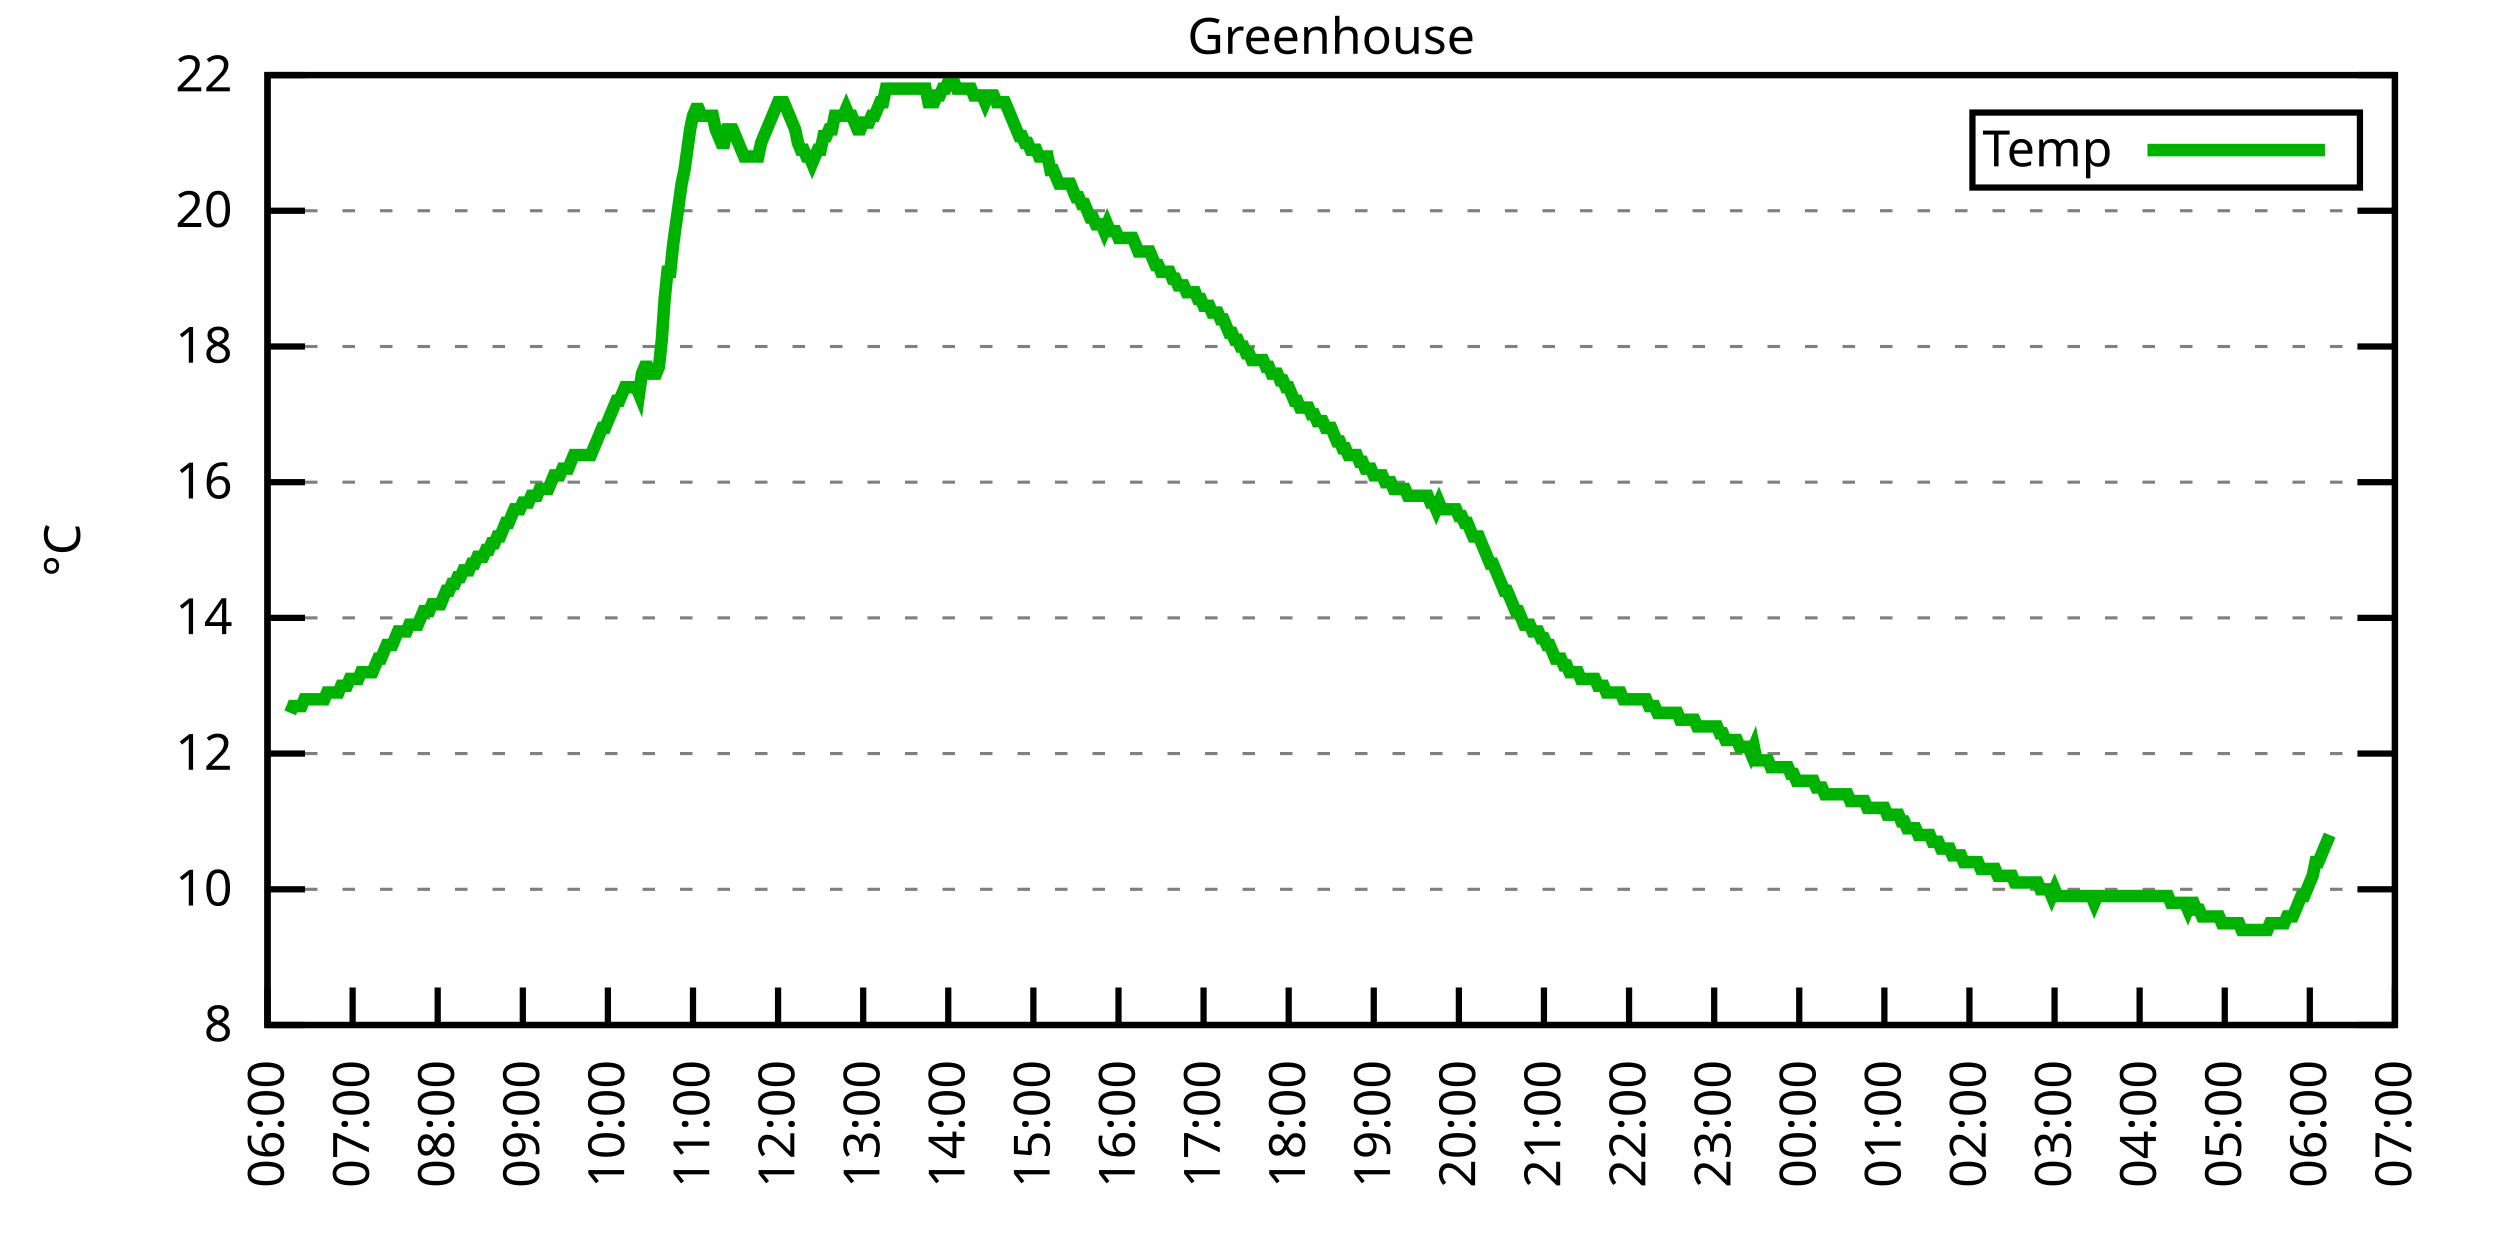
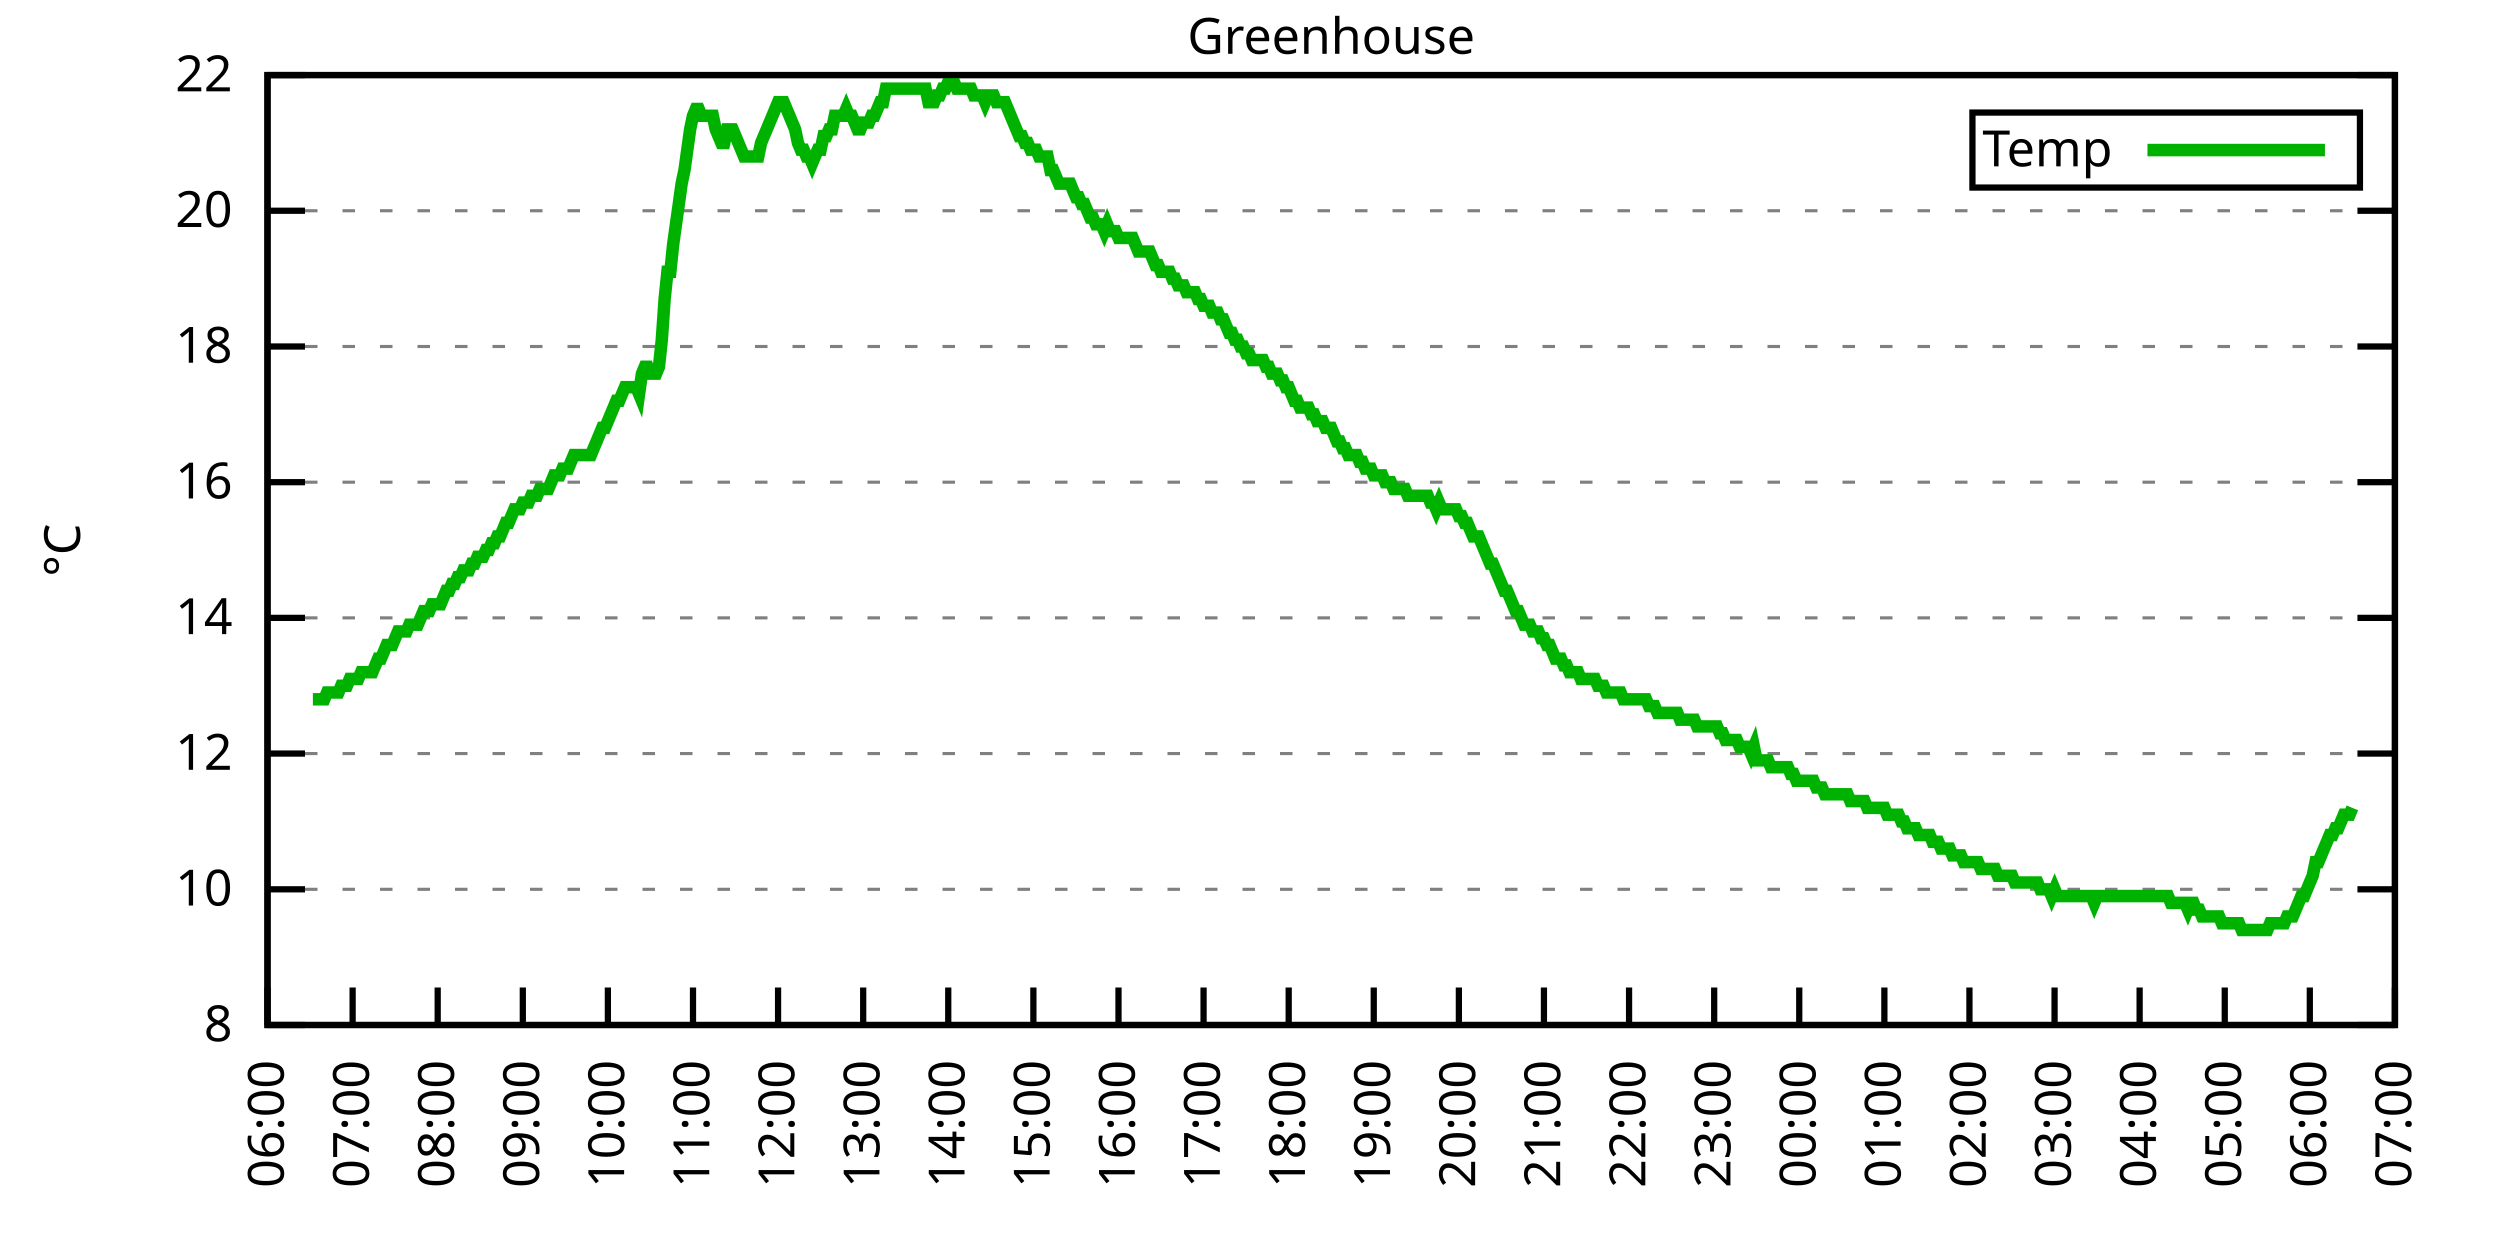
<svg xmlns="http://www.w3.org/2000/svg" xmlns:xlink="http://www.w3.org/1999/xlink" width="400" height="200" viewBox="0 0 400 200">
  <g id="gnuplot_canvas">
    <rect x="0" y="0" width="400" height="200" fill="none" />
    <defs>
      <circle id="gpDot" r="0.5" stroke-width="0.5" stroke="currentColor" />
      <path id="gpPt0" stroke-width="0.333" stroke="currentColor" d="M-1,0 h2 M0,-1 v2" />
      <path id="gpPt1" stroke-width="0.333" stroke="currentColor" d="M-1,-1 L1,1 M1,-1 L-1,1" />
      <path id="gpPt2" stroke-width="0.333" stroke="currentColor" d="M-1,0 L1,0 M0,-1 L0,1 M-1,-1 L1,1 M-1,1 L1,-1" />
      <rect id="gpPt3" stroke-width="0.333" stroke="currentColor" x="-1" y="-1" width="2" height="2" />
      <rect id="gpPt4" stroke-width="0.333" stroke="currentColor" fill="currentColor" x="-1" y="-1" width="2" height="2" />
      <circle id="gpPt5" stroke-width="0.333" stroke="currentColor" cx="0" cy="0" r="1" />
      <use xlink:href="#gpPt5" id="gpPt6" fill="currentColor" stroke="none" />
      <path id="gpPt7" stroke-width="0.333" stroke="currentColor" d="M0,-1.33 L-1.33,0.67 L1.33,0.67 z" />
      <use xlink:href="#gpPt7" id="gpPt8" fill="currentColor" stroke="none" />
      <use xlink:href="#gpPt7" id="gpPt9" stroke="currentColor" transform="rotate(180)" />
      <use xlink:href="#gpPt9" id="gpPt10" fill="currentColor" stroke="none" />
      <use xlink:href="#gpPt3" id="gpPt11" stroke="currentColor" transform="rotate(45)" />
      <use xlink:href="#gpPt11" id="gpPt12" fill="currentColor" stroke="none" />
      <path id="gpPt13" stroke-width="0.333" stroke="currentColor" d="M0,1.330 L1.265,0.411 L0.782,-1.067 L-0.782,-1.076 L-1.265,0.411 z" />
      <use xlink:href="#gpPt13" id="gpPt14" fill="currentColor" stroke="none" />
      <filter id="textbox" filterUnits="objectBoundingBox" x="0" y="0" height="1" width="1">
        <feFlood flood-color="white" flood-opacity="1" result="bgnd" />
        <feComposite in="SourceGraphic" in2="bgnd" operator="atop" />
      </filter>
      <filter id="greybox" filterUnits="objectBoundingBox" x="0" y="0" height="1" width="1">
        <feFlood flood-color="lightgrey" flood-opacity="1" result="grey" />
        <feComposite in="SourceGraphic" in2="grey" operator="atop" />
      </filter>
    </defs>
    <g fill="none" color="white" stroke="currentColor" stroke-width="1.00" stroke-linecap="butt" stroke-linejoin="miter">
</g>
    <g fill="none" color="black" stroke="currentColor" stroke-width="1.00" stroke-linecap="butt" stroke-linejoin="miter">
      <g stroke="none" shape-rendering="crispEdges">
        <polygon fill="rgb(255, 255, 255)" points="42.80,164.00 383.18,164.00 383.18,12.02 42.80,12.02 " />
      </g>
    </g>
    <g fill="none" color="black" stroke="currentColor" stroke-width="1.00" stroke-linecap="butt" stroke-linejoin="miter">
</g>
    <g fill="none" color="black" stroke="black" stroke-width="0.50" stroke-linecap="butt" stroke-linejoin="miter">
</g>
    <g fill="none" color="gray" stroke="currentColor" stroke-width="0.50" stroke-linecap="butt" stroke-linejoin="miter">
      <path stroke="gray" stroke-dasharray="2,4" class="gridline" d="M42.80,164.00 L383.19,164.00  " />
    </g>
    <g fill="none" color="gray" stroke="gray" stroke-width="1.00" stroke-linecap="butt" stroke-linejoin="miter">
</g>
    <g fill="none" color="black" stroke="currentColor" stroke-width="1.00" stroke-linecap="butt" stroke-linejoin="miter">
      <path stroke="black" d="M42.80,164.00 L48.80,164.00 M383.19,164.00 L377.19,164.00  " />
      <g transform="translate(37.20,166.60)" stroke="none" fill="black" font-family="Sans" font-size="8.00" text-anchor="end">
        <text>
          <tspan font-family="Sans"> 8</tspan>
        </text>
      </g>
    </g>
    <g fill="none" color="black" stroke="currentColor" stroke-width="1.00" stroke-linecap="butt" stroke-linejoin="miter">
</g>
    <g fill="none" color="black" stroke="black" stroke-width="0.50" stroke-linecap="butt" stroke-linejoin="miter">
</g>
    <g fill="none" color="gray" stroke="currentColor" stroke-width="0.50" stroke-linecap="butt" stroke-linejoin="miter">
      <path stroke="gray" stroke-dasharray="2,4" class="gridline" d="M42.80,142.29 L383.19,142.29  " />
    </g>
    <g fill="none" color="gray" stroke="gray" stroke-width="1.00" stroke-linecap="butt" stroke-linejoin="miter">
</g>
    <g fill="none" color="black" stroke="currentColor" stroke-width="1.00" stroke-linecap="butt" stroke-linejoin="miter">
      <path stroke="black" d="M42.80,142.29 L48.80,142.29 M383.19,142.29 L377.19,142.29  " />
      <g transform="translate(37.20,144.89)" stroke="none" fill="black" font-family="Sans" font-size="8.00" text-anchor="end">
        <text>
          <tspan font-family="Sans"> 10</tspan>
        </text>
      </g>
    </g>
    <g fill="none" color="black" stroke="currentColor" stroke-width="1.00" stroke-linecap="butt" stroke-linejoin="miter">
</g>
    <g fill="none" color="black" stroke="black" stroke-width="0.50" stroke-linecap="butt" stroke-linejoin="miter">
</g>
    <g fill="none" color="gray" stroke="currentColor" stroke-width="0.50" stroke-linecap="butt" stroke-linejoin="miter">
      <path stroke="gray" stroke-dasharray="2,4" class="gridline" d="M42.80,120.57 L383.19,120.57  " />
    </g>
    <g fill="none" color="gray" stroke="gray" stroke-width="1.00" stroke-linecap="butt" stroke-linejoin="miter">
</g>
    <g fill="none" color="black" stroke="currentColor" stroke-width="1.00" stroke-linecap="butt" stroke-linejoin="miter">
      <path stroke="black" d="M42.80,120.57 L48.80,120.57 M383.19,120.57 L377.19,120.57  " />
      <g transform="translate(37.20,123.17)" stroke="none" fill="black" font-family="Sans" font-size="8.00" text-anchor="end">
        <text>
          <tspan font-family="Sans"> 12</tspan>
        </text>
      </g>
    </g>
    <g fill="none" color="black" stroke="currentColor" stroke-width="1.00" stroke-linecap="butt" stroke-linejoin="miter">
</g>
    <g fill="none" color="black" stroke="black" stroke-width="0.50" stroke-linecap="butt" stroke-linejoin="miter">
</g>
    <g fill="none" color="gray" stroke="currentColor" stroke-width="0.50" stroke-linecap="butt" stroke-linejoin="miter">
      <path stroke="gray" stroke-dasharray="2,4" class="gridline" d="M42.80,98.86 L383.19,98.86  " />
    </g>
    <g fill="none" color="gray" stroke="gray" stroke-width="1.00" stroke-linecap="butt" stroke-linejoin="miter">
</g>
    <g fill="none" color="black" stroke="currentColor" stroke-width="1.00" stroke-linecap="butt" stroke-linejoin="miter">
      <path stroke="black" d="M42.80,98.86 L48.80,98.86 M383.19,98.86 L377.19,98.86  " />
      <g transform="translate(37.20,101.46)" stroke="none" fill="black" font-family="Sans" font-size="8.00" text-anchor="end">
        <text>
          <tspan font-family="Sans"> 14</tspan>
        </text>
      </g>
    </g>
    <g fill="none" color="black" stroke="currentColor" stroke-width="1.00" stroke-linecap="butt" stroke-linejoin="miter">
</g>
    <g fill="none" color="black" stroke="black" stroke-width="0.50" stroke-linecap="butt" stroke-linejoin="miter">
</g>
    <g fill="none" color="gray" stroke="currentColor" stroke-width="0.50" stroke-linecap="butt" stroke-linejoin="miter">
      <path stroke="gray" stroke-dasharray="2,4" class="gridline" d="M42.80,77.15 L383.19,77.15  " />
    </g>
    <g fill="none" color="gray" stroke="gray" stroke-width="1.00" stroke-linecap="butt" stroke-linejoin="miter">
</g>
    <g fill="none" color="black" stroke="currentColor" stroke-width="1.00" stroke-linecap="butt" stroke-linejoin="miter">
      <path stroke="black" d="M42.80,77.15 L48.80,77.15 M383.19,77.15 L377.19,77.15  " />
      <g transform="translate(37.20,79.75)" stroke="none" fill="black" font-family="Sans" font-size="8.00" text-anchor="end">
        <text>
          <tspan font-family="Sans"> 16</tspan>
        </text>
      </g>
    </g>
    <g fill="none" color="black" stroke="currentColor" stroke-width="1.00" stroke-linecap="butt" stroke-linejoin="miter">
</g>
    <g fill="none" color="black" stroke="black" stroke-width="0.50" stroke-linecap="butt" stroke-linejoin="miter">
</g>
    <g fill="none" color="gray" stroke="currentColor" stroke-width="0.50" stroke-linecap="butt" stroke-linejoin="miter">
      <path stroke="gray" stroke-dasharray="2,4" class="gridline" d="M42.80,55.44 L383.19,55.44  " />
    </g>
    <g fill="none" color="gray" stroke="gray" stroke-width="1.00" stroke-linecap="butt" stroke-linejoin="miter">
</g>
    <g fill="none" color="black" stroke="currentColor" stroke-width="1.00" stroke-linecap="butt" stroke-linejoin="miter">
      <path stroke="black" d="M42.80,55.44 L48.80,55.44 M383.19,55.44 L377.19,55.44  " />
      <g transform="translate(37.20,58.04)" stroke="none" fill="black" font-family="Sans" font-size="8.00" text-anchor="end">
        <text>
          <tspan font-family="Sans"> 18</tspan>
        </text>
      </g>
    </g>
    <g fill="none" color="black" stroke="currentColor" stroke-width="1.00" stroke-linecap="butt" stroke-linejoin="miter">
</g>
    <g fill="none" color="black" stroke="black" stroke-width="0.50" stroke-linecap="butt" stroke-linejoin="miter">
</g>
    <g fill="none" color="gray" stroke="currentColor" stroke-width="0.50" stroke-linecap="butt" stroke-linejoin="miter">
      <path stroke="gray" stroke-dasharray="2,4" class="gridline" d="M42.80,33.72 L383.19,33.72  " />
    </g>
    <g fill="none" color="gray" stroke="gray" stroke-width="1.00" stroke-linecap="butt" stroke-linejoin="miter">
</g>
    <g fill="none" color="black" stroke="currentColor" stroke-width="1.00" stroke-linecap="butt" stroke-linejoin="miter">
      <path stroke="black" d="M42.80,33.72 L48.80,33.72 M383.19,33.72 L377.19,33.72  " />
      <g transform="translate(37.20,36.32)" stroke="none" fill="black" font-family="Sans" font-size="8.00" text-anchor="end">
        <text>
          <tspan font-family="Sans"> 20</tspan>
        </text>
      </g>
    </g>
    <g fill="none" color="black" stroke="currentColor" stroke-width="1.00" stroke-linecap="butt" stroke-linejoin="miter">
</g>
    <g fill="none" color="black" stroke="black" stroke-width="0.50" stroke-linecap="butt" stroke-linejoin="miter">
</g>
    <g fill="none" color="gray" stroke="currentColor" stroke-width="0.50" stroke-linecap="butt" stroke-linejoin="miter">
      <path stroke="gray" stroke-dasharray="2,4" class="gridline" d="M42.80,12.01 L383.19,12.01  " />
    </g>
    <g fill="none" color="gray" stroke="gray" stroke-width="1.00" stroke-linecap="butt" stroke-linejoin="miter">
</g>
    <g fill="none" color="black" stroke="currentColor" stroke-width="1.00" stroke-linecap="butt" stroke-linejoin="miter">
      <path stroke="black" d="M42.80,12.01 L48.80,12.01 M383.19,12.01 L377.19,12.01  " />
      <g transform="translate(37.20,14.61)" stroke="none" fill="black" font-family="Sans" font-size="8.00" text-anchor="end">
        <text>
          <tspan font-family="Sans"> 22</tspan>
        </text>
      </g>
    </g>
    <g fill="none" color="black" stroke="currentColor" stroke-width="1.00" stroke-linecap="butt" stroke-linejoin="miter">
      <path stroke="black" d="M42.80,164.00 L42.80,158.00  " />
      <g transform="translate(45.40,169.60) rotate(270.00)" stroke="none" fill="black" font-family="Sans" font-size="8.00" text-anchor="end">
        <text>
          <tspan font-family="Sans">06:00</tspan>
        </text>
      </g>
    </g>
    <g fill="none" color="black" stroke="currentColor" stroke-width="1.00" stroke-linecap="butt" stroke-linejoin="miter">
      <path stroke="black" d="M56.42,164.00 L56.42,158.00  " />
      <g transform="translate(59.02,169.60) rotate(270.00)" stroke="none" fill="black" font-family="Sans" font-size="8.00" text-anchor="end">
        <text>
          <tspan font-family="Sans">07:00</tspan>
        </text>
      </g>
    </g>
    <g fill="none" color="black" stroke="currentColor" stroke-width="1.00" stroke-linecap="butt" stroke-linejoin="miter">
      <path stroke="black" d="M70.03,164.00 L70.03,158.00  " />
      <g transform="translate(72.63,169.60) rotate(270.00)" stroke="none" fill="black" font-family="Sans" font-size="8.00" text-anchor="end">
        <text>
          <tspan font-family="Sans">08:00</tspan>
        </text>
      </g>
    </g>
    <g fill="none" color="black" stroke="currentColor" stroke-width="1.00" stroke-linecap="butt" stroke-linejoin="miter">
      <path stroke="black" d="M83.65,164.00 L83.65,158.00  " />
      <g transform="translate(86.25,169.60) rotate(270.00)" stroke="none" fill="black" font-family="Sans" font-size="8.00" text-anchor="end">
        <text>
          <tspan font-family="Sans">09:00</tspan>
        </text>
      </g>
    </g>
    <g fill="none" color="black" stroke="currentColor" stroke-width="1.00" stroke-linecap="butt" stroke-linejoin="miter">
      <path stroke="black" d="M97.26,164.00 L97.26,158.00  " />
      <g transform="translate(99.86,169.60) rotate(270.00)" stroke="none" fill="black" font-family="Sans" font-size="8.00" text-anchor="end">
        <text>
          <tspan font-family="Sans">10:00</tspan>
        </text>
      </g>
    </g>
    <g fill="none" color="black" stroke="currentColor" stroke-width="1.00" stroke-linecap="butt" stroke-linejoin="miter">
      <path stroke="black" d="M110.88,164.00 L110.88,158.00  " />
      <g transform="translate(113.48,169.60) rotate(270.00)" stroke="none" fill="black" font-family="Sans" font-size="8.00" text-anchor="end">
        <text>
          <tspan font-family="Sans">11:00</tspan>
        </text>
      </g>
    </g>
    <g fill="none" color="black" stroke="currentColor" stroke-width="1.00" stroke-linecap="butt" stroke-linejoin="miter">
      <path stroke="black" d="M124.49,164.00 L124.49,158.00  " />
      <g transform="translate(127.09,169.60) rotate(270.00)" stroke="none" fill="black" font-family="Sans" font-size="8.00" text-anchor="end">
        <text>
          <tspan font-family="Sans">12:00</tspan>
        </text>
      </g>
    </g>
    <g fill="none" color="black" stroke="currentColor" stroke-width="1.00" stroke-linecap="butt" stroke-linejoin="miter">
      <path stroke="black" d="M138.11,164.00 L138.11,158.00  " />
      <g transform="translate(140.71,169.60) rotate(270.00)" stroke="none" fill="black" font-family="Sans" font-size="8.00" text-anchor="end">
        <text>
          <tspan font-family="Sans">13:00</tspan>
        </text>
      </g>
    </g>
    <g fill="none" color="black" stroke="currentColor" stroke-width="1.00" stroke-linecap="butt" stroke-linejoin="miter">
      <path stroke="black" d="M151.72,164.00 L151.72,158.00  " />
      <g transform="translate(154.32,169.60) rotate(270.00)" stroke="none" fill="black" font-family="Sans" font-size="8.00" text-anchor="end">
        <text>
          <tspan font-family="Sans">14:00</tspan>
        </text>
      </g>
    </g>
    <g fill="none" color="black" stroke="currentColor" stroke-width="1.00" stroke-linecap="butt" stroke-linejoin="miter">
      <path stroke="black" d="M165.34,164.00 L165.34,158.00  " />
      <g transform="translate(167.94,169.60) rotate(270.00)" stroke="none" fill="black" font-family="Sans" font-size="8.00" text-anchor="end">
        <text>
          <tspan font-family="Sans">15:00</tspan>
        </text>
      </g>
    </g>
    <g fill="none" color="black" stroke="currentColor" stroke-width="1.00" stroke-linecap="butt" stroke-linejoin="miter">
      <path stroke="black" d="M178.96,164.00 L178.96,158.00  " />
      <g transform="translate(181.56,169.60) rotate(270.00)" stroke="none" fill="black" font-family="Sans" font-size="8.00" text-anchor="end">
        <text>
          <tspan font-family="Sans">16:00</tspan>
        </text>
      </g>
    </g>
    <g fill="none" color="black" stroke="currentColor" stroke-width="1.00" stroke-linecap="butt" stroke-linejoin="miter">
      <path stroke="black" d="M192.57,164.00 L192.57,158.00  " />
      <g transform="translate(195.17,169.60) rotate(270.00)" stroke="none" fill="black" font-family="Sans" font-size="8.00" text-anchor="end">
        <text>
          <tspan font-family="Sans">17:00</tspan>
        </text>
      </g>
    </g>
    <g fill="none" color="black" stroke="currentColor" stroke-width="1.00" stroke-linecap="butt" stroke-linejoin="miter">
      <path stroke="black" d="M206.19,164.00 L206.19,158.00  " />
      <g transform="translate(208.79,169.60) rotate(270.00)" stroke="none" fill="black" font-family="Sans" font-size="8.00" text-anchor="end">
        <text>
          <tspan font-family="Sans">18:00</tspan>
        </text>
      </g>
    </g>
    <g fill="none" color="black" stroke="currentColor" stroke-width="1.00" stroke-linecap="butt" stroke-linejoin="miter">
      <path stroke="black" d="M219.80,164.00 L219.80,158.00  " />
      <g transform="translate(222.40,169.60) rotate(270.00)" stroke="none" fill="black" font-family="Sans" font-size="8.00" text-anchor="end">
        <text>
          <tspan font-family="Sans">19:00</tspan>
        </text>
      </g>
    </g>
    <g fill="none" color="black" stroke="currentColor" stroke-width="1.00" stroke-linecap="butt" stroke-linejoin="miter">
      <path stroke="black" d="M233.42,164.00 L233.42,158.00  " />
      <g transform="translate(236.02,169.60) rotate(270.00)" stroke="none" fill="black" font-family="Sans" font-size="8.00" text-anchor="end">
        <text>
          <tspan font-family="Sans">20:00</tspan>
        </text>
      </g>
    </g>
    <g fill="none" color="black" stroke="currentColor" stroke-width="1.00" stroke-linecap="butt" stroke-linejoin="miter">
      <path stroke="black" d="M247.03,164.00 L247.03,158.00  " />
      <g transform="translate(249.63,169.60) rotate(270.00)" stroke="none" fill="black" font-family="Sans" font-size="8.00" text-anchor="end">
        <text>
          <tspan font-family="Sans">21:00</tspan>
        </text>
      </g>
    </g>
    <g fill="none" color="black" stroke="currentColor" stroke-width="1.00" stroke-linecap="butt" stroke-linejoin="miter">
      <path stroke="black" d="M260.65,164.00 L260.65,158.00  " />
      <g transform="translate(263.25,169.60) rotate(270.00)" stroke="none" fill="black" font-family="Sans" font-size="8.00" text-anchor="end">
        <text>
          <tspan font-family="Sans">22:00</tspan>
        </text>
      </g>
    </g>
    <g fill="none" color="black" stroke="currentColor" stroke-width="1.00" stroke-linecap="butt" stroke-linejoin="miter">
      <path stroke="black" d="M274.27,164.00 L274.27,158.00  " />
      <g transform="translate(276.87,169.60) rotate(270.00)" stroke="none" fill="black" font-family="Sans" font-size="8.00" text-anchor="end">
        <text>
          <tspan font-family="Sans">23:00</tspan>
        </text>
      </g>
    </g>
    <g fill="none" color="black" stroke="currentColor" stroke-width="1.00" stroke-linecap="butt" stroke-linejoin="miter">
      <path stroke="black" d="M287.88,164.00 L287.88,158.00  " />
      <g transform="translate(290.48,169.60) rotate(270.00)" stroke="none" fill="black" font-family="Sans" font-size="8.00" text-anchor="end">
        <text>
          <tspan font-family="Sans">00:00</tspan>
        </text>
      </g>
    </g>
    <g fill="none" color="black" stroke="currentColor" stroke-width="1.00" stroke-linecap="butt" stroke-linejoin="miter">
      <path stroke="black" d="M301.50,164.00 L301.50,158.00  " />
      <g transform="translate(304.10,169.60) rotate(270.00)" stroke="none" fill="black" font-family="Sans" font-size="8.00" text-anchor="end">
        <text>
          <tspan font-family="Sans">01:00</tspan>
        </text>
      </g>
    </g>
    <g fill="none" color="black" stroke="currentColor" stroke-width="1.00" stroke-linecap="butt" stroke-linejoin="miter">
      <path stroke="black" d="M315.11,164.00 L315.11,158.00  " />
      <g transform="translate(317.71,169.60) rotate(270.00)" stroke="none" fill="black" font-family="Sans" font-size="8.00" text-anchor="end">
        <text>
          <tspan font-family="Sans">02:00</tspan>
        </text>
      </g>
    </g>
    <g fill="none" color="black" stroke="currentColor" stroke-width="1.00" stroke-linecap="butt" stroke-linejoin="miter">
      <path stroke="black" d="M328.73,164.00 L328.73,158.00  " />
      <g transform="translate(331.33,169.60) rotate(270.00)" stroke="none" fill="black" font-family="Sans" font-size="8.00" text-anchor="end">
        <text>
          <tspan font-family="Sans">03:00</tspan>
        </text>
      </g>
    </g>
    <g fill="none" color="black" stroke="currentColor" stroke-width="1.00" stroke-linecap="butt" stroke-linejoin="miter">
      <path stroke="black" d="M342.34,164.00 L342.34,158.00  " />
      <g transform="translate(344.94,169.60) rotate(270.00)" stroke="none" fill="black" font-family="Sans" font-size="8.00" text-anchor="end">
        <text>
          <tspan font-family="Sans">04:00</tspan>
        </text>
      </g>
    </g>
    <g fill="none" color="black" stroke="currentColor" stroke-width="1.00" stroke-linecap="butt" stroke-linejoin="miter">
      <path stroke="black" d="M355.96,164.00 L355.96,158.00  " />
      <g transform="translate(358.56,169.60) rotate(270.00)" stroke="none" fill="black" font-family="Sans" font-size="8.00" text-anchor="end">
        <text>
          <tspan font-family="Sans">05:00</tspan>
        </text>
      </g>
    </g>
    <g fill="none" color="black" stroke="currentColor" stroke-width="1.00" stroke-linecap="butt" stroke-linejoin="miter">
      <path stroke="black" d="M369.57,164.00 L369.57,158.00  " />
      <g transform="translate(372.17,169.60) rotate(270.00)" stroke="none" fill="black" font-family="Sans" font-size="8.00" text-anchor="end">
        <text>
          <tspan font-family="Sans">06:00</tspan>
        </text>
      </g>
    </g>
    <g fill="none" color="black" stroke="currentColor" stroke-width="1.00" stroke-linecap="butt" stroke-linejoin="miter">
      <path stroke="black" d="M383.19,164.00 L383.19,158.00  " />
      <g transform="translate(385.79,169.60) rotate(270.00)" stroke="none" fill="black" font-family="Sans" font-size="8.00" text-anchor="end">
        <text>
          <tspan font-family="Sans">07:00</tspan>
        </text>
      </g>
    </g>
    <g fill="none" color="black" stroke="currentColor" stroke-width="1.00" stroke-linecap="butt" stroke-linejoin="miter">
</g>
    <g fill="none" color="black" stroke="currentColor" stroke-width="1.00" stroke-linecap="butt" stroke-linejoin="miter">
      <path stroke="black" d="M42.80,12.01 L42.80,164.00 L383.19,164.00 L383.19,12.01 L42.80,12.01 Z  " />
    </g>
    <g fill="none" color="black" stroke="currentColor" stroke-width="1.00" stroke-linecap="butt" stroke-linejoin="miter">
</g>
    <g fill="none" color="black" stroke="currentColor" stroke-width="1.00" stroke-linecap="butt" stroke-linejoin="miter">
      <path stroke="black" d="M315.59,30.01 L315.59,18.01 L377.59,18.01 L377.59,30.01 L315.59,30.01 Z  " />
    </g>
    <g id="Greenhouse_plot_1">
      <g fill="none" color="white" stroke="black" stroke-width="2.00" stroke-linecap="butt" stroke-linejoin="miter">
</g>
      <g fill="none" color="black" stroke="currentColor" stroke-width="2.00" stroke-linecap="butt" stroke-linejoin="miter">
        <g transform="translate(337.99,26.61)" stroke="none" fill="black" font-family="Sans" font-size="8.00" text-anchor="end">
          <text>
            <tspan font-family="Sans">Temp</tspan>
          </text>
        </g>
      </g>
      <g fill="none" color="black" stroke="currentColor" stroke-width="2.00" stroke-linecap="butt" stroke-linejoin="miter">
-         <path stroke="rgb(  0, 178,   0)" d="M343.59,24.01 L371.99,24.01 M46.43,114.06 L46.88,112.97 L47.34,112.97 L47.79,112.97 L48.25,112.97 L48.70,111.89   L49.15,111.89 L49.61,111.89 L50.06,111.89 L50.52,111.89 L50.97,111.89 L51.42,111.89 L51.88,111.89 L52.33,110.80   L52.78,110.80 L53.24,110.80 L53.69,110.80 L54.15,110.80 L54.60,109.72 L55.05,109.72 L55.51,109.72 L55.96,108.63   L56.42,108.63 L56.87,108.63 L57.32,108.63 L57.78,107.55 L58.23,107.55 L58.68,107.55 L59.14,107.55 L59.59,107.55   L60.05,106.46 L60.50,105.38 L60.95,105.38 L61.41,104.29 L61.86,103.20 L62.32,103.20 L62.77,103.20 L63.22,102.12   L63.68,101.03 L64.13,101.03 L64.58,101.03 L65.04,101.03 L65.49,99.95 L65.95,99.95 L66.40,99.95 L66.85,99.95   L67.31,98.86 L67.76,97.78 L68.22,97.78 L68.67,97.78 L69.12,96.69 L69.58,96.69 L70.03,96.69 L70.49,96.69   L70.94,95.60 L71.39,94.52 L71.85,94.52 L72.30,93.43 L72.75,93.43 L73.21,92.35 L73.66,92.35 L74.12,91.26   L74.57,91.26 L75.02,91.26 L75.48,90.18 L75.93,90.18 L76.39,89.09 L76.84,89.09 L77.29,89.09 L77.75,88.00   L78.20,88.00 L78.65,86.92 L79.11,86.92 L79.56,85.83 L80.02,85.83 L80.47,84.75 L80.92,83.66 L81.38,83.66   L81.83,82.58 L82.29,81.49 L82.74,81.49 L83.19,81.49 L83.65,80.41 L84.10,80.41 L84.55,80.41 L85.01,79.32   L85.46,79.32 L85.92,79.32 L86.37,78.23 L86.82,78.23 L87.28,78.23 L87.73,78.23 L88.19,77.15 L88.64,76.06   L89.09,76.06 L89.55,76.06 L90.00,74.98 L90.45,74.98 L90.91,74.98 L91.36,73.89 L91.82,72.81 L92.27,72.81   L92.72,72.81 L93.18,72.81 L93.63,72.81 L94.09,72.81 L94.54,72.81 L94.99,71.72 L95.45,70.63 L95.90,69.55   L96.35,68.46 L96.81,68.46 L97.26,67.38 L97.72,66.29 L98.17,65.21 L98.62,64.12 L99.08,64.12 L99.53,63.04   L99.99,61.95 L100.44,61.95 L100.89,61.95 L101.35,61.95 L101.80,61.95 L102.25,63.04 L102.71,59.78 L103.16,58.69   L103.62,58.69 L104.07,59.78 L104.52,59.78 L104.98,59.78 L105.43,58.69 L105.89,54.35 L106.34,47.84 L106.79,43.49   L107.25,43.49 L107.70,39.15 L108.15,35.89 L108.61,32.64 L109.06,29.38 L109.52,27.21 L109.97,23.95 L110.42,20.70   L110.88,18.52 L111.33,17.44 L111.79,17.44 L112.24,18.52 L112.69,18.52 L113.15,18.52 L113.60,18.52 L114.05,18.52   L114.51,20.70 L114.96,21.78 L115.42,22.87 L115.87,22.87 L116.32,20.70 L116.78,20.70 L117.23,20.70 L117.69,21.78   L118.14,22.87 L118.59,23.95 L119.05,25.04 L119.50,25.04 L119.96,25.04 L120.41,25.04 L120.86,25.04 L121.32,25.04   L121.77,22.87 L122.22,21.78 L122.68,20.70 L123.13,19.61 L123.59,18.52 L124.04,17.44 L124.49,16.35 L124.95,16.35   L125.40,16.35 L125.86,17.44 L126.31,18.52 L126.76,19.61 L127.22,20.70 L127.67,22.87 L128.12,23.95 L128.58,23.95   L129.03,25.04 L129.49,25.04 L129.94,26.12 L130.39,25.04 L130.85,23.95 L131.30,23.95 L131.76,21.78 L132.21,21.78   L132.66,20.70 L133.12,20.70 L133.57,18.52 L134.02,18.52 L134.48,18.52 L134.93,18.52 L135.39,17.44 L135.84,18.52   L136.29,18.52 L136.75,19.61 L137.20,20.70 L137.66,20.70 L138.11,19.61 L138.56,19.61 L139.02,19.61 L139.47,18.52   L139.92,18.52 L140.38,17.44 L140.83,16.35 L141.29,16.35 L141.74,14.18 L142.19,14.18 L142.65,14.18 L143.10,14.18   L143.56,14.18 L144.01,14.18 L144.46,14.18 L144.92,14.18 L145.37,14.18 L145.82,14.18 L146.28,14.18 L146.73,14.18   L147.19,14.18 L147.64,14.18 L148.09,14.18 L148.55,16.35 L149.00,16.35 L149.46,16.35 L149.91,15.27 L150.36,15.27   L150.82,14.18 L151.27,14.18 L151.72,13.10 L152.18,13.10 L152.63,13.10 L153.09,14.18 L153.54,14.18 L153.99,14.18   L154.45,14.18 L154.90,14.18 L155.36,14.18 L155.81,15.27 L156.26,15.27 L156.72,15.27 L157.17,15.27 L157.62,16.35   L158.08,15.27 L158.53,15.27 L158.99,15.27 L159.44,16.35 L159.89,16.35 L160.35,16.35 L160.80,16.35 L161.26,17.44   L161.71,18.52 L162.16,19.61 L162.62,20.70 L163.07,21.78 L163.52,21.78 L163.98,22.87 L164.43,22.87 L164.89,23.95   L165.34,23.95 L165.79,23.95 L166.25,25.04 L166.70,25.04 L167.16,25.04 L167.61,25.04 L168.06,27.21 L168.52,27.21   L168.97,28.29 L169.43,29.38 L169.88,29.38 L170.33,29.38 L170.79,29.38 L171.24,29.38 L171.69,30.47 L172.15,31.55   L172.60,31.55 L173.06,32.64 L173.51,32.64 L173.96,33.72 L174.42,34.81 L174.87,34.81 L175.33,35.89 L175.78,35.89   L176.23,35.89 L176.69,36.98 L177.14,35.89 L177.59,36.98 L178.05,36.98 L178.50,36.98 L178.96,38.07 L179.41,38.07   L179.86,38.07 L180.32,38.07 L180.77,38.07 L181.23,38.07 L181.68,39.15 L182.13,40.24 L182.59,40.24 L183.04,40.24   L183.49,40.24 L183.95,40.24 L184.40,41.32 L184.86,42.41 L185.31,42.41 L185.76,43.49 L186.22,43.49 L186.67,43.49   L187.13,43.49 L187.58,44.58 L188.03,44.58 L188.49,45.66 L188.94,45.66 L189.39,45.66 L189.85,46.75 L190.30,46.75   L190.76,46.75 L191.21,46.75 L191.66,47.84 L192.12,47.84 L192.57,48.92 L193.03,48.92 L193.48,48.92 L193.93,50.01   L194.39,50.01 L194.84,50.01 L195.29,51.09 L195.75,51.09 L196.20,52.18 L196.66,53.26 L197.11,53.26 L197.56,54.35   L198.02,54.35 L198.47,55.44 L198.93,55.44 L199.38,56.52 L199.83,56.52 L200.29,57.61 L200.74,57.61 L201.19,57.61   L201.65,57.61 L202.10,57.61 L202.56,58.69 L203.01,58.69 L203.46,59.78 L203.92,59.78 L204.37,59.78 L204.83,60.86   L205.28,60.86 L205.73,61.95 L206.19,61.95 L206.64,63.04 L207.09,64.12 L207.55,64.12 L208.00,65.21 L208.46,65.21   L208.91,65.21 L209.36,65.21 L209.82,66.29 L210.27,66.29 L210.73,67.38 L211.18,67.38 L211.63,67.38 L212.09,68.46   L212.54,68.46 L213.00,68.46 L213.45,69.55 L213.90,70.63 L214.36,70.63 L214.81,71.72 L215.26,71.72 L215.72,72.81   L216.17,72.81 L216.63,72.81 L217.08,72.81 L217.53,73.89 L217.99,73.89 L218.44,74.98 L218.90,74.98 L219.35,74.98   L219.80,76.06 L220.26,76.06 L220.71,76.06 L221.16,76.06 L221.62,77.15 L222.07,77.15 L222.53,77.15 L222.98,78.23   L223.43,78.23 L223.89,78.23 L224.34,78.23 L224.80,78.23 L225.25,79.32 L225.70,79.32 L226.16,79.32 L226.61,79.32   L227.06,79.32 L227.52,79.32 L227.97,79.32 L228.43,79.32 L228.88,80.41 L229.33,80.41 L229.79,81.49 L230.24,80.41   L230.70,81.49 L231.15,81.49 L231.60,81.49 L232.06,81.49 L232.51,81.49 L232.96,81.49 L233.42,82.58 L233.87,82.58   L234.33,83.66 L234.78,83.66 L235.23,84.75 L235.69,85.83 L236.14,85.83 L236.60,85.83 L237.05,86.92 L237.50,88.00   L237.96,89.09 L238.41,90.18 L238.86,90.18 L239.32,91.26 L239.77,92.35 L240.23,93.43 L240.68,94.52 L241.13,94.52   L241.59,95.60 L242.04,96.69 L242.50,97.78 L242.95,97.78 L243.40,98.86 L243.86,99.95 L244.31,99.95 L244.76,99.95   L245.22,101.03 L245.67,101.03 L246.13,101.03 L246.58,102.12 L247.03,102.12 L247.49,103.20 L247.94,103.20 L248.40,104.29   L248.85,105.38 L249.30,105.38 L249.76,105.38 L250.21,106.46 L250.66,106.46 L251.12,107.55 L251.57,107.55 L252.03,107.55   L252.48,107.55 L252.93,108.63 L253.39,108.63 L253.84,108.63 L254.30,108.63 L254.75,108.63 L255.20,108.63 L255.66,109.72   L256.11,109.72 L256.56,109.72 L257.02,110.80 L257.47,110.80 L257.93,110.80 L258.38,110.80 L258.83,110.80 L259.29,110.80   L259.74,111.89 L260.20,111.89 L260.65,111.89 L261.10,111.89 L261.56,111.89 L262.01,111.89 L262.47,111.89 L262.92,111.89   L263.37,111.89 L263.83,112.97 L264.28,112.97 L264.73,112.97 L265.19,114.06 L265.64,114.06 L266.10,114.06 L266.55,114.06   L267.00,114.06 L267.46,114.06 L267.91,114.06 L268.37,114.06 L268.82,115.15 L269.27,115.15 L269.73,115.15 L270.18,115.15   L270.63,115.15 L271.09,115.15 L271.54,116.23 L272.00,116.23 L272.45,116.23 L272.90,116.23 L273.36,116.23 L273.81,116.23   L274.27,116.23 L274.72,116.23 L275.17,117.32 L275.63,117.32 L276.08,118.40 L276.53,118.40 L276.99,118.40 L277.44,118.40   L277.90,118.40 L278.35,119.49 L278.80,119.49 L279.26,119.49 L279.71,119.49 L280.17,120.57 L280.62,119.49 L281.07,121.66   L281.53,121.66 L281.98,121.66 L282.43,121.66 L282.89,121.66 L283.34,122.75 L283.80,122.75 L284.25,122.75 L284.70,122.75   L285.16,122.75 L285.61,122.75 L286.07,122.75 L286.52,123.83 L286.97,123.83 L287.43,124.92 L287.88,124.92 L288.33,124.92   L288.79,124.92 L289.24,124.92 L289.70,124.92 L290.15,124.92 L290.60,126.00 L291.06,126.00 L291.51,126.00 L291.97,127.09   L292.42,127.09 L292.87,127.09 L293.33,127.09 L293.78,127.09 L294.23,127.09 L294.69,127.09 L295.14,127.09 L295.60,127.09   L296.05,128.17 L296.50,128.17 L296.96,128.17 L297.41,128.17 L297.87,128.17 L298.32,128.17 L298.77,129.26 L299.23,129.26   L299.68,129.26 L300.13,129.26 L300.59,129.26 L301.04,129.26 L301.50,129.26 L301.95,130.35 L302.40,130.35 L302.86,130.35   L303.31,130.35 L303.77,130.35 L304.22,131.43 L304.67,131.43 L305.13,132.52 L305.58,132.52 L306.03,132.52 L306.49,132.52   L306.94,133.60 L307.40,133.60 L307.85,133.60 L308.30,133.60 L308.76,133.60 L309.21,134.69 L309.67,134.69 L310.12,134.69   L310.57,135.77 L311.03,135.77 L311.48,135.77 L311.94,135.77 L312.39,136.86 L312.84,136.86 L313.30,136.86 L313.75,136.86   L314.20,137.94 L314.66,137.94 L315.11,137.94 L315.57,137.94 L316.02,137.94 L316.47,137.94 L316.93,139.03 L317.38,139.03   L317.84,139.03 L318.29,139.03 L318.74,139.03 L319.20,139.03 L319.65,140.12 L320.10,140.12 L320.56,140.12 L321.01,140.12   L321.47,140.12 L321.92,140.12 L322.37,141.20 L322.83,141.20 L323.28,141.20 L323.74,141.20 L324.19,141.20 L324.64,141.20   L325.10,141.20 L325.55,141.20 L326.00,141.20 L326.46,142.29 L326.91,142.29 L327.37,142.29 L327.82,142.29 L328.27,143.37   L328.73,142.29 L329.18,143.37 L329.64,143.37 L330.09,143.37 L330.54,143.37 L331.00,143.37 L331.45,143.37 L331.90,143.37   L332.36,143.37 L332.81,143.37 L333.27,143.37 L333.72,143.37 L334.17,143.37 L334.63,143.37 L335.08,144.46 L335.54,143.37   L335.99,143.37 L336.44,143.37 L336.90,143.37 L337.35,143.37 L337.80,143.37 L338.26,143.37 L338.71,143.37 L339.17,143.37   L339.62,143.37 L340.07,143.37 L340.53,143.37 L340.98,143.37 L341.44,143.37 L341.89,143.37 L342.34,143.37 L342.80,143.37   L343.25,143.37 L343.70,143.37 L344.16,143.37 L344.61,143.37 L345.07,143.37 L345.52,143.37 L345.97,143.37 L346.43,143.37   L346.88,143.37 L347.34,144.46 L347.79,144.46 L348.24,144.46 L348.70,144.46 L349.15,144.46 L349.60,144.46 L350.06,145.54   L350.51,144.46 L350.97,144.46 L351.42,145.54 L351.87,145.54 L352.33,146.63 L352.78,146.63 L353.24,146.63 L353.69,146.63   L354.14,146.63 L354.60,146.63 L355.05,146.63 L355.50,147.72 L355.96,147.72 L356.41,147.72 L356.87,147.72 L357.32,147.72   L357.77,147.72 L358.23,147.72 L358.68,148.80 L359.14,148.80 L359.59,148.80 L360.04,148.80 L360.50,148.80 L360.95,148.80   L361.41,148.80 L361.86,148.80 L362.31,148.80 L362.77,148.80 L363.22,147.72 L363.67,147.72 L364.13,147.72 L364.58,147.72   L365.04,147.72 L365.49,147.72 L365.94,146.63 L366.40,146.63 L366.85,146.63 L367.31,145.54 L367.76,144.46 L368.21,143.37   L368.67,143.37 L369.12,142.29 L369.57,141.20 L370.03,140.12 L370.48,137.94 L370.94,137.94 L371.39,136.86 L371.84,135.77   L372.30,134.69 L372.75,133.60  " />
+         <path stroke="rgb(  0, 178,   0)" d="M343.59,24.01 L371.99,24.01 M50.06,111.89 L50.52,111.89 L50.97,111.89 L51.42,111.89 L51.88,111.89 L52.33,110.80   L52.78,110.80 L53.24,110.80 L53.69,110.80 L54.15,110.80 L54.60,109.72 L55.05,109.72 L55.51,109.72 L55.96,108.63   L56.42,108.63 L56.87,108.63 L57.32,108.63 L57.78,107.55 L58.23,107.55 L58.68,107.55 L59.14,107.55 L59.59,107.55   L60.05,106.46 L60.50,105.38 L60.95,105.38 L61.41,104.29 L61.86,103.20 L62.32,103.20 L62.77,103.20 L63.22,102.12   L63.68,101.03 L64.13,101.03 L64.58,101.03 L65.04,101.03 L65.49,99.95 L65.95,99.95 L66.40,99.95 L66.85,99.95   L67.31,98.86 L67.76,97.78 L68.22,97.78 L68.67,97.78 L69.12,96.69 L69.58,96.69 L70.03,96.69 L70.49,96.69   L70.94,95.60 L71.39,94.52 L71.85,94.52 L72.30,93.43 L72.75,93.43 L73.21,92.35 L73.66,92.35 L74.12,91.26   L74.57,91.26 L75.02,91.26 L75.48,90.18 L75.93,90.18 L76.39,89.09 L76.84,89.09 L77.29,89.09 L77.75,88.00   L78.20,88.00 L78.65,86.92 L79.11,86.92 L79.56,85.83 L80.02,85.83 L80.47,84.75 L80.92,83.66 L81.38,83.66   L81.83,82.58 L82.29,81.49 L82.74,81.49 L83.19,81.49 L83.65,80.41 L84.10,80.41 L84.55,80.41 L85.01,79.32   L85.46,79.32 L85.92,79.32 L86.37,78.23 L86.82,78.23 L87.28,78.23 L87.73,78.23 L88.19,77.15 L88.64,76.06   L89.09,76.06 L89.55,76.06 L90.00,74.98 L90.45,74.98 L90.91,74.98 L91.36,73.89 L91.82,72.81 L92.27,72.81   L92.72,72.81 L93.18,72.81 L93.63,72.81 L94.09,72.81 L94.54,72.81 L94.99,71.72 L95.45,70.63 L95.90,69.55   L96.35,68.46 L96.81,68.46 L97.26,67.38 L97.72,66.29 L98.17,65.21 L98.62,64.12 L99.08,64.12 L99.53,63.04   L99.99,61.95 L100.44,61.95 L100.89,61.95 L101.35,61.95 L101.80,61.95 L102.25,63.04 L102.71,59.78 L103.16,58.69   L103.62,58.69 L104.07,59.78 L104.52,59.78 L104.98,59.78 L105.43,58.69 L105.89,54.35 L106.34,47.84 L106.79,43.49   L107.25,43.49 L107.70,39.15 L108.15,35.89 L108.61,32.64 L109.06,29.38 L109.52,27.21 L109.97,23.95 L110.42,20.70   L110.88,18.52 L111.33,17.44 L111.79,17.44 L112.24,18.52 L112.69,18.52 L113.15,18.52 L113.60,18.52 L114.05,18.52   L114.51,20.70 L114.96,21.78 L115.42,22.87 L115.87,22.87 L116.32,20.70 L116.78,20.70 L117.23,20.70 L117.69,21.78   L118.14,22.87 L118.59,23.95 L119.05,25.04 L119.50,25.04 L119.96,25.04 L120.41,25.04 L120.86,25.04 L121.32,25.04   L121.77,22.87 L122.22,21.78 L122.68,20.70 L123.13,19.61 L123.59,18.52 L124.04,17.44 L124.49,16.35 L124.95,16.35   L125.40,16.35 L125.86,17.44 L126.31,18.52 L126.76,19.61 L127.22,20.70 L127.67,22.87 L128.12,23.95 L128.58,23.95   L129.03,25.04 L129.49,25.04 L129.94,26.12 L130.39,25.04 L130.85,23.95 L131.30,23.95 L131.76,21.78 L132.21,21.78   L132.66,20.70 L133.12,20.70 L133.57,18.52 L134.02,18.52 L134.48,18.52 L134.93,18.52 L135.39,17.44 L135.84,18.52   L136.29,18.52 L136.75,19.61 L137.20,20.70 L137.66,20.70 L138.11,19.61 L138.56,19.61 L139.02,19.61 L139.47,18.52   L139.92,18.52 L140.38,17.44 L140.83,16.35 L141.29,16.35 L141.74,14.18 L142.19,14.18 L142.65,14.18 L143.10,14.18   L143.56,14.18 L144.01,14.18 L144.46,14.18 L144.92,14.18 L145.37,14.18 L145.82,14.18 L146.28,14.18 L146.73,14.18   L147.19,14.18 L147.64,14.18 L148.09,14.18 L148.55,16.35 L149.00,16.35 L149.46,16.35 L149.91,15.27 L150.36,15.27   L150.82,14.18 L151.27,14.18 L151.72,13.10 L152.18,13.10 L152.63,13.10 L153.09,14.18 L153.54,14.18 L153.99,14.18   L154.45,14.18 L154.90,14.18 L155.36,14.18 L155.81,15.27 L156.26,15.27 L156.72,15.27 L157.17,15.27 L157.62,16.35   L158.08,15.27 L158.53,15.27 L158.99,15.27 L159.44,16.35 L159.89,16.35 L160.35,16.35 L160.80,16.35 L161.26,17.44   L161.71,18.52 L162.16,19.61 L162.62,20.70 L163.07,21.78 L163.52,21.78 L163.98,22.87 L164.43,22.87 L164.89,23.95   L165.34,23.95 L165.79,23.95 L166.25,25.04 L166.70,25.04 L167.16,25.04 L167.61,25.04 L168.06,27.21 L168.52,27.21   L168.97,28.29 L169.43,29.38 L169.88,29.38 L170.33,29.38 L170.79,29.38 L171.24,29.38 L171.69,30.47 L172.15,31.55   L172.60,31.55 L173.06,32.64 L173.51,32.64 L173.96,33.72 L174.42,34.81 L174.87,34.81 L175.33,35.89 L175.78,35.89   L176.23,35.89 L176.69,36.98 L177.14,35.89 L177.59,36.98 L178.05,36.98 L178.50,36.98 L178.96,38.07 L179.41,38.07   L179.86,38.07 L180.32,38.07 L180.77,38.07 L181.23,38.07 L181.68,39.15 L182.13,40.24 L182.59,40.24 L183.04,40.24   L183.49,40.24 L183.95,40.24 L184.40,41.32 L184.86,42.41 L185.31,42.41 L185.76,43.49 L186.22,43.49 L186.67,43.49   L187.13,43.49 L187.58,44.58 L188.03,44.58 L188.49,45.66 L188.94,45.66 L189.39,45.66 L189.85,46.75 L190.30,46.75   L190.76,46.75 L191.21,46.75 L191.66,47.84 L192.12,47.84 L192.57,48.92 L193.03,48.92 L193.48,48.92 L193.93,50.01   L194.39,50.01 L194.84,50.01 L195.29,51.09 L195.75,51.09 L196.20,52.18 L196.66,53.26 L197.11,53.26 L197.56,54.35   L198.02,54.35 L198.47,55.44 L198.93,55.44 L199.38,56.52 L199.83,56.52 L200.29,57.61 L200.74,57.61 L201.19,57.61   L201.65,57.61 L202.10,57.61 L202.56,58.69 L203.01,58.69 L203.46,59.78 L203.92,59.78 L204.37,59.78 L204.83,60.86   L205.28,60.86 L205.73,61.95 L206.19,61.95 L206.64,63.04 L207.09,64.12 L207.55,64.12 L208.00,65.21 L208.46,65.21   L208.91,65.21 L209.36,65.21 L209.82,66.29 L210.27,66.29 L210.73,67.38 L211.18,67.38 L211.63,67.38 L212.09,68.46   L212.54,68.46 L213.00,68.46 L213.45,69.55 L213.90,70.63 L214.36,70.63 L214.81,71.72 L215.26,71.72 L215.72,72.81   L216.17,72.81 L216.63,72.81 L217.08,72.81 L217.53,73.89 L217.99,73.89 L218.44,74.98 L218.90,74.98 L219.35,74.98   L219.80,76.06 L220.26,76.06 L220.71,76.06 L221.16,76.06 L221.62,77.15 L222.07,77.15 L222.53,77.15 L222.98,78.23   L223.43,78.23 L223.89,78.23 L224.34,78.23 L224.80,78.23 L225.25,79.32 L225.70,79.32 L226.16,79.32 L226.61,79.32   L227.06,79.32 L227.52,79.32 L227.97,79.32 L228.43,79.32 L228.88,80.41 L229.33,80.41 L229.79,81.49 L230.24,80.41   L230.70,81.49 L231.15,81.49 L231.60,81.49 L232.06,81.49 L232.51,81.49 L232.96,81.49 L233.42,82.58 L233.87,82.58   L234.33,83.66 L234.78,83.66 L235.23,84.75 L235.69,85.83 L236.14,85.83 L236.60,85.83 L237.05,86.92 L237.50,88.00   L237.96,89.09 L238.41,90.18 L238.86,90.18 L239.32,91.26 L239.77,92.35 L240.23,93.43 L240.68,94.52 L241.13,94.52   L241.59,95.60 L242.04,96.69 L242.50,97.78 L242.95,97.78 L243.40,98.86 L243.86,99.95 L244.31,99.95 L244.76,99.95   L245.22,101.03 L245.67,101.03 L246.13,101.03 L246.58,102.12 L247.03,102.12 L247.49,103.20 L247.94,103.20 L248.40,104.29   L248.85,105.38 L249.30,105.38 L249.76,105.38 L250.21,106.46 L250.66,106.46 L251.12,107.55 L251.57,107.55 L252.03,107.55   L252.48,107.55 L252.93,108.63 L253.39,108.63 L253.84,108.63 L254.30,108.63 L254.75,108.63 L255.20,108.63 L255.66,109.72   L256.11,109.72 L256.56,109.72 L257.02,110.80 L257.47,110.80 L257.93,110.80 L258.38,110.80 L258.83,110.80 L259.29,110.80   L259.74,111.89 L260.20,111.89 L260.65,111.89 L261.10,111.89 L261.56,111.89 L262.01,111.89 L262.47,111.89 L262.92,111.89   L263.37,111.89 L263.83,112.97 L264.28,112.97 L264.73,112.97 L265.19,114.06 L265.64,114.06 L266.10,114.06 L266.55,114.06   L267.00,114.06 L267.46,114.06 L267.91,114.06 L268.37,114.06 L268.82,115.15 L269.27,115.15 L269.73,115.15 L270.18,115.15   L270.63,115.15 L271.09,115.15 L271.54,116.23 L272.00,116.23 L272.45,116.23 L272.90,116.23 L273.36,116.23 L273.81,116.23   L274.27,116.23 L274.72,116.23 L275.17,117.32 L275.63,117.32 L276.08,118.40 L276.53,118.40 L276.99,118.40 L277.44,118.40   L277.90,118.40 L278.35,119.49 L278.80,119.49 L279.26,119.49 L279.71,119.49 L280.17,120.57 L280.62,119.49 L281.07,121.66   L281.53,121.66 L281.98,121.66 L282.43,121.66 L282.89,121.66 L283.34,122.75 L283.80,122.75 L284.25,122.75 L284.70,122.75   L285.16,122.75 L285.61,122.75 L286.07,122.75 L286.52,123.83 L286.97,123.83 L287.43,124.92 L287.88,124.92 L288.33,124.92   L288.79,124.92 L289.24,124.92 L289.70,124.92 L290.15,124.92 L290.60,126.00 L291.06,126.00 L291.51,126.00 L291.97,127.09   L292.42,127.09 L292.87,127.09 L293.33,127.09 L293.78,127.09 L294.23,127.09 L294.69,127.09 L295.14,127.09 L295.60,127.09   L296.05,128.17 L296.50,128.17 L296.96,128.17 L297.41,128.17 L297.87,128.17 L298.32,128.17 L298.77,129.26 L299.23,129.26   L299.68,129.26 L300.13,129.26 L300.59,129.26 L301.04,129.26 L301.50,129.26 L301.95,130.35 L302.40,130.35 L302.86,130.35   L303.31,130.35 L303.77,130.35 L304.22,131.43 L304.67,131.43 L305.13,132.52 L305.58,132.52 L306.03,132.52 L306.49,132.52   L306.94,133.60 L307.40,133.60 L307.85,133.60 L308.30,133.60 L308.76,133.60 L309.21,134.69 L309.67,134.69 L310.12,134.69   L310.57,135.77 L311.03,135.77 L311.48,135.77 L311.94,135.77 L312.39,136.86 L312.84,136.86 L313.30,136.86 L313.75,136.86   L314.20,137.94 L314.66,137.94 L315.11,137.94 L315.57,137.94 L316.02,137.94 L316.47,137.94 L316.93,139.03 L317.38,139.03   L317.84,139.03 L318.29,139.03 L318.74,139.03 L319.20,139.03 L319.65,140.12 L320.10,140.12 L320.56,140.12 L321.01,140.12   L321.47,140.12 L321.92,140.12 L322.37,141.20 L322.83,141.20 L323.28,141.20 L323.74,141.20 L324.19,141.20 L324.64,141.20   L325.10,141.20 L325.55,141.20 L326.00,141.20 L326.46,142.29 L326.91,142.29 L327.37,142.29 L327.82,142.29 L328.27,143.37   L328.73,142.29 L329.18,143.37 L329.64,143.37 L330.09,143.37 L330.54,143.37 L331.00,143.37 L331.45,143.37 L331.90,143.37   L332.36,143.37 L332.81,143.37 L333.27,143.37 L333.72,143.37 L334.17,143.37 L334.63,143.37 L335.08,144.46 L335.54,143.37   L335.99,143.37 L336.44,143.37 L336.90,143.37 L337.35,143.37 L337.80,143.37 L338.26,143.37 L338.71,143.37 L339.17,143.37   L339.62,143.37 L340.07,143.37 L340.53,143.37 L340.98,143.37 L341.44,143.37 L341.89,143.37 L342.34,143.37 L342.80,143.37   L343.25,143.37 L343.70,143.37 L344.16,143.37 L344.61,143.37 L345.07,143.37 L345.52,143.37 L345.97,143.37 L346.43,143.37   L346.88,143.37 L347.34,144.46 L347.79,144.46 L348.24,144.46 L348.70,144.46 L349.15,144.46 L349.60,144.46 L350.06,145.54   L350.51,144.46 L350.97,144.46 L351.42,145.54 L351.87,145.54 L352.33,146.63 L352.78,146.63 L353.24,146.63 L353.69,146.63   L354.14,146.63 L354.60,146.63 L355.05,146.63 L355.50,147.72 L355.96,147.72 L356.41,147.72 L356.87,147.72 L357.32,147.72   L357.77,147.72 L358.23,147.72 L358.68,148.80 L359.14,148.80 L359.59,148.80 L360.04,148.80 L360.50,148.80 L360.95,148.80   L361.41,148.80 L361.86,148.80 L362.31,148.80 L362.77,148.80 L363.22,147.72 L363.67,147.72 L364.13,147.72 L364.58,147.72   L365.04,147.72 L365.49,147.72 L365.94,146.63 L366.40,146.63 L366.85,146.63 L367.31,145.54 L367.76,144.46 L368.21,143.37   L368.67,143.37 L369.12,142.29 L369.57,141.20 L370.03,140.12 L370.48,137.94 L370.94,137.94 L371.39,136.86 L371.84,135.77   L372.30,134.69 L372.75,133.60 L373.21,133.60 L373.66,132.52 L374.11,132.52 L374.57,131.43 L375.02,130.35 L375.47,130.35   L375.93,130.35 L376.38,129.26  " />
      </g>
    </g>
    <g fill="none" color="black" stroke="currentColor" stroke-width="2.00" stroke-linecap="butt" stroke-linejoin="miter">
</g>
    <g fill="none" color="black" stroke="black" stroke-width="1.00" stroke-linecap="butt" stroke-linejoin="miter">
</g>
    <g fill="none" color="black" stroke="currentColor" stroke-width="1.00" stroke-linecap="butt" stroke-linejoin="miter">
      <path stroke="black" d="M42.80,12.01 L42.80,164.00 L383.19,164.00 L383.19,12.01 L42.80,12.01 Z  " />
      <g transform="translate(12.80,88.01) rotate(270.00)" stroke="none" fill="black" font-family="Sans" font-size="8.00" text-anchor="middle">
        <text>
          <tspan font-family="Sans">°C</tspan>
        </text>
      </g>
    </g>
    <g fill="none" color="black" stroke="currentColor" stroke-width="1.00" stroke-linecap="butt" stroke-linejoin="miter">
</g>
    <g fill="none" color="black" stroke="currentColor" stroke-width="1.00" stroke-linecap="butt" stroke-linejoin="miter">
      <g transform="translate(212.99,8.61)" stroke="none" fill="black" font-family="Sans" font-size="8.00" text-anchor="middle">
        <text>
          <tspan font-family="Sans">Greenhouse</tspan>
        </text>
      </g>
    </g>
    <g fill="none" color="black" stroke="currentColor" stroke-width="1.00" stroke-linecap="butt" stroke-linejoin="miter">
</g>
  </g>
</svg>
